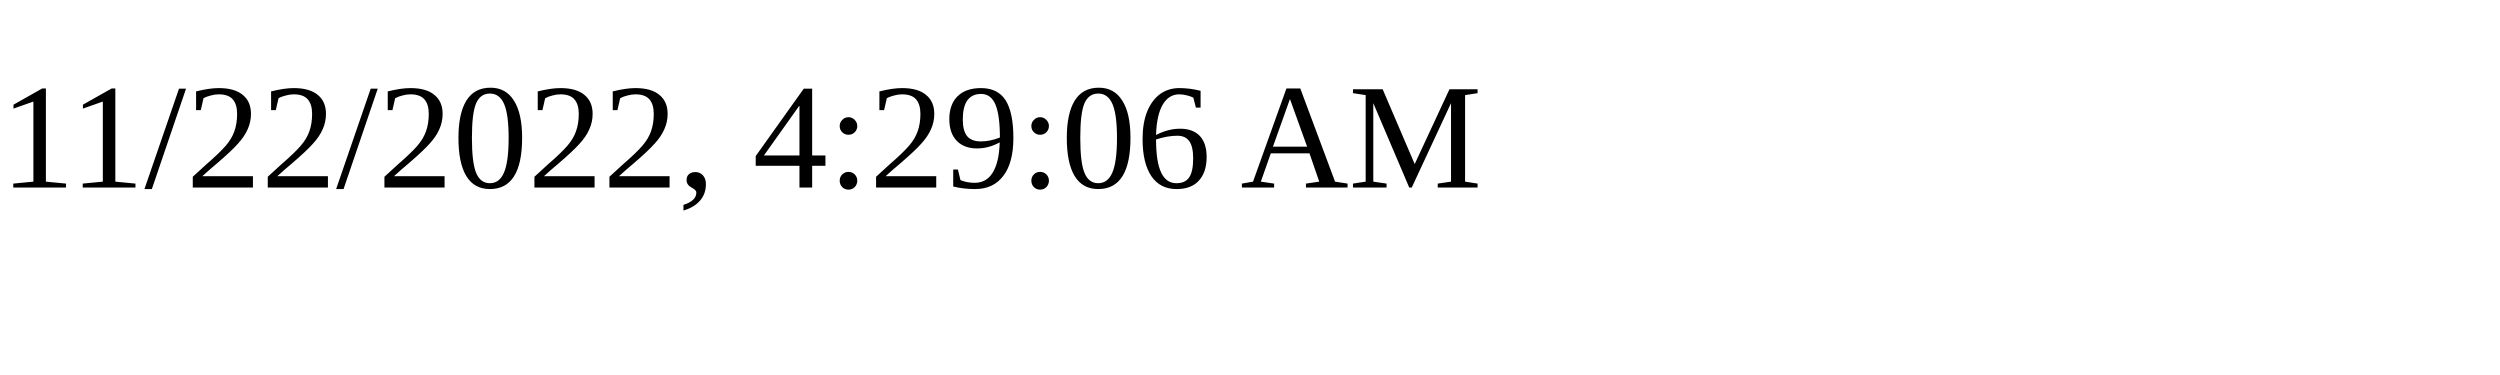
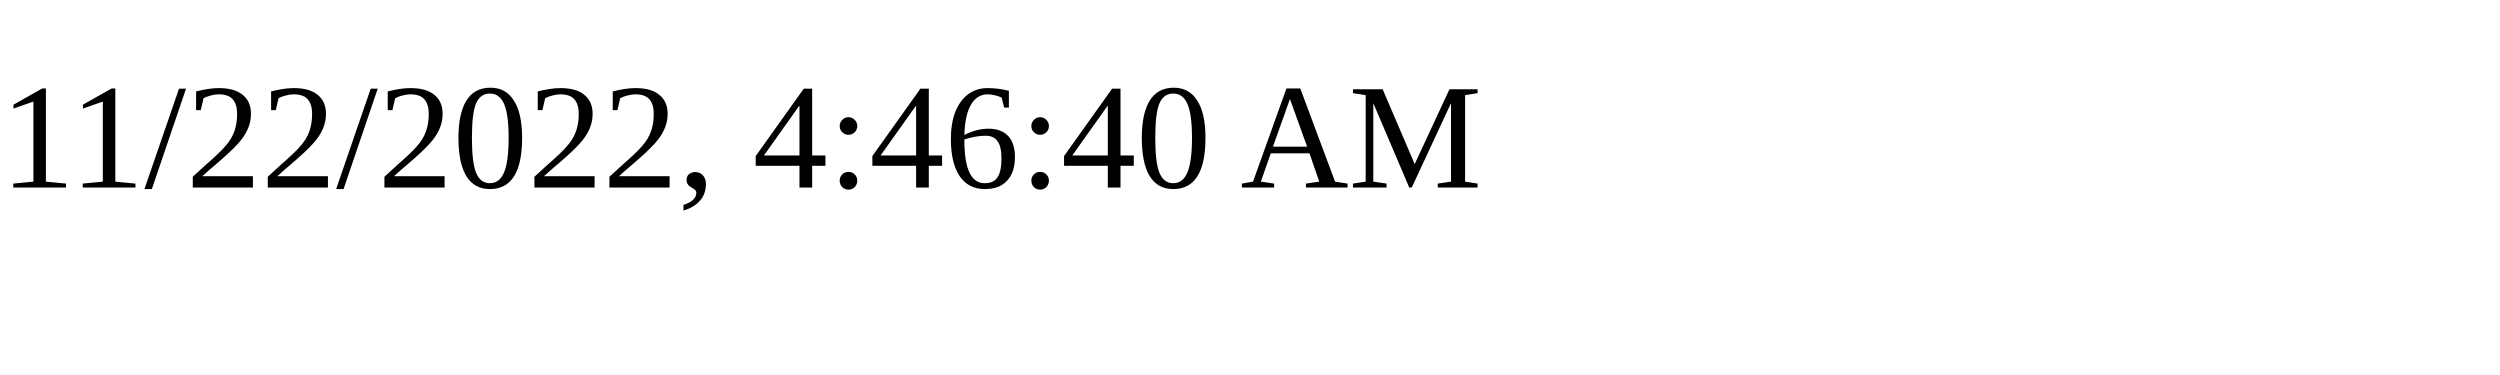
<svg xmlns="http://www.w3.org/2000/svg" height="30" width="200">
-   <text x="0" y="15">11/22/2022, 4:29:06 AM</text>
+   <text x="0" y="15">11/22/2022, 4:46:40 AM</text>
</svg>
